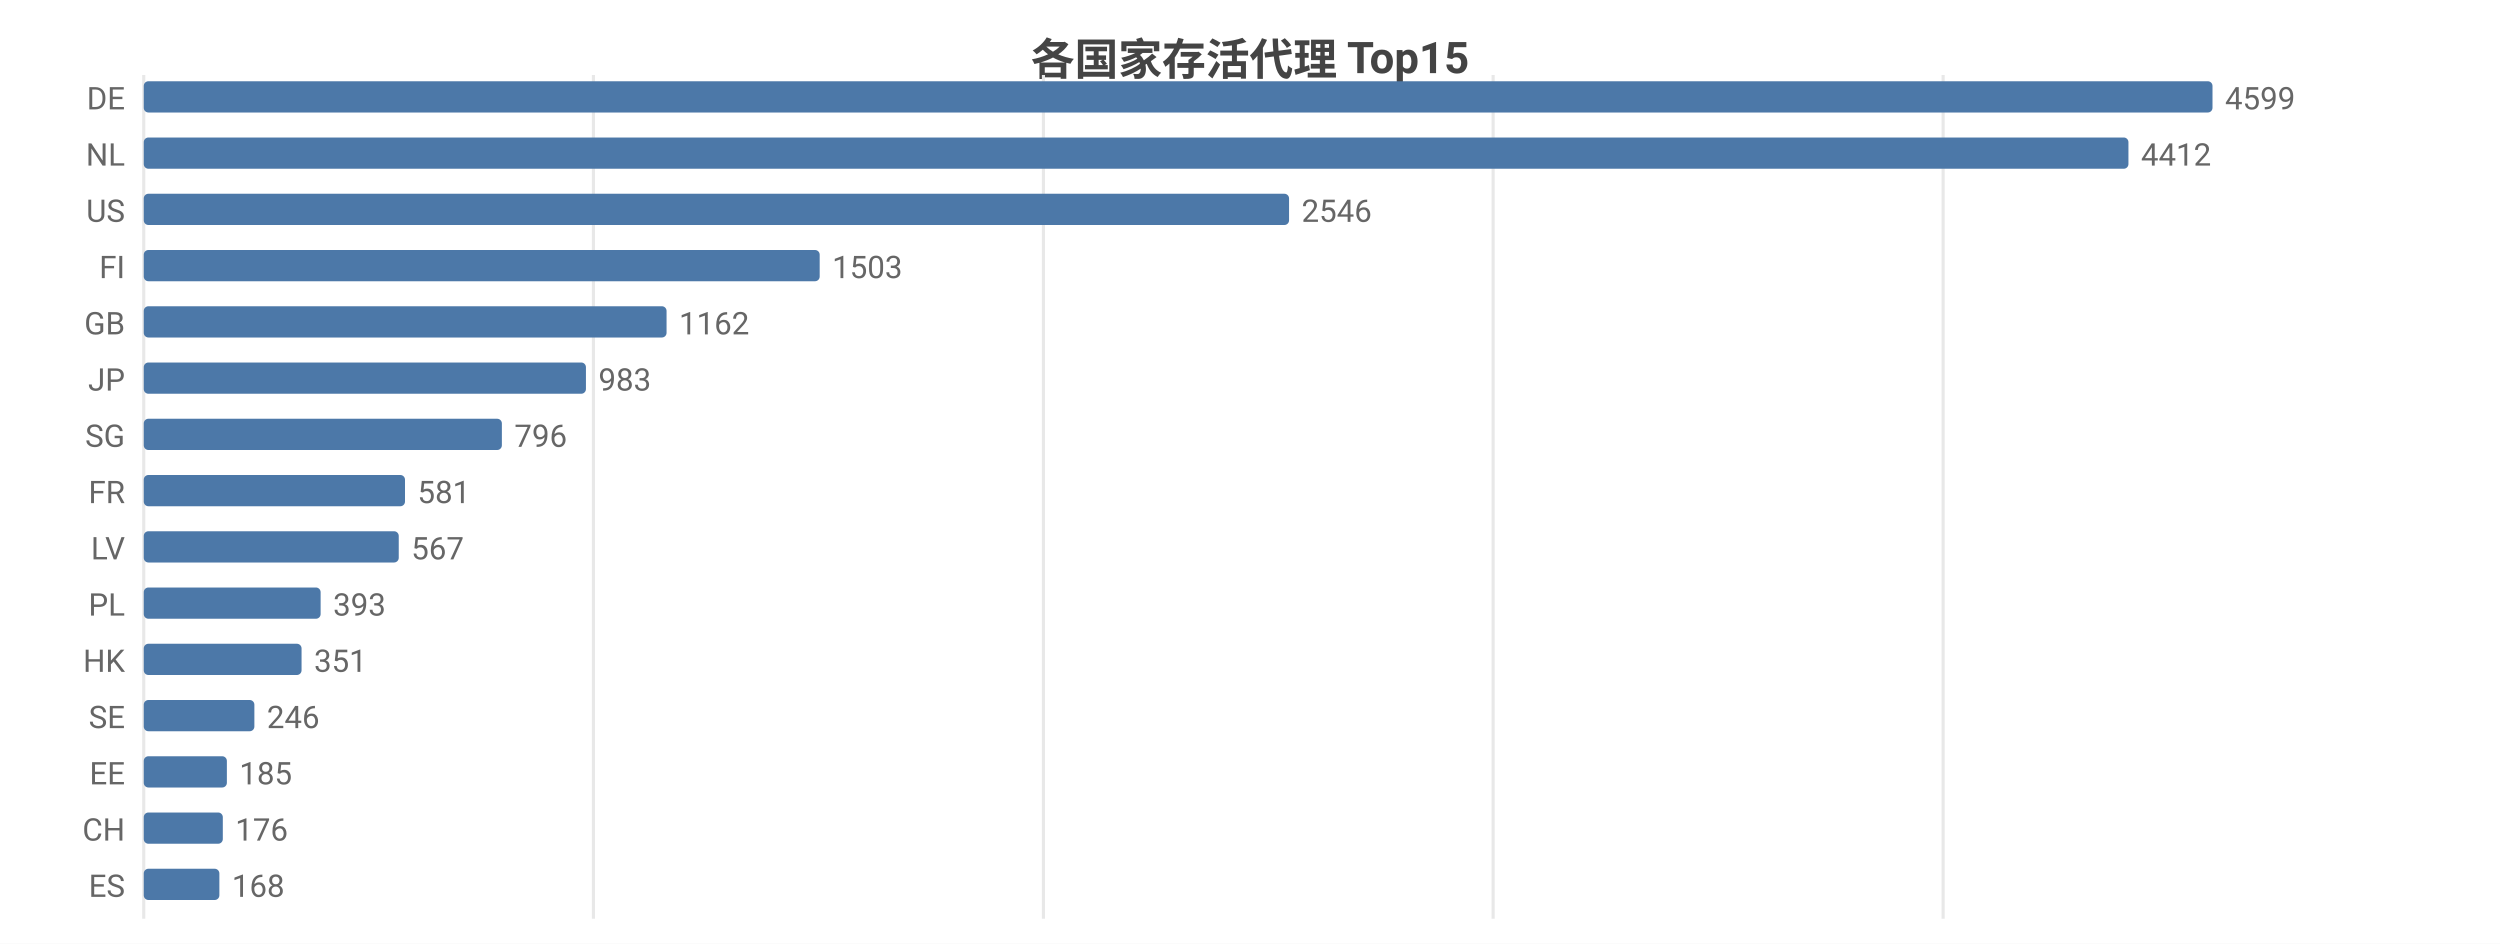
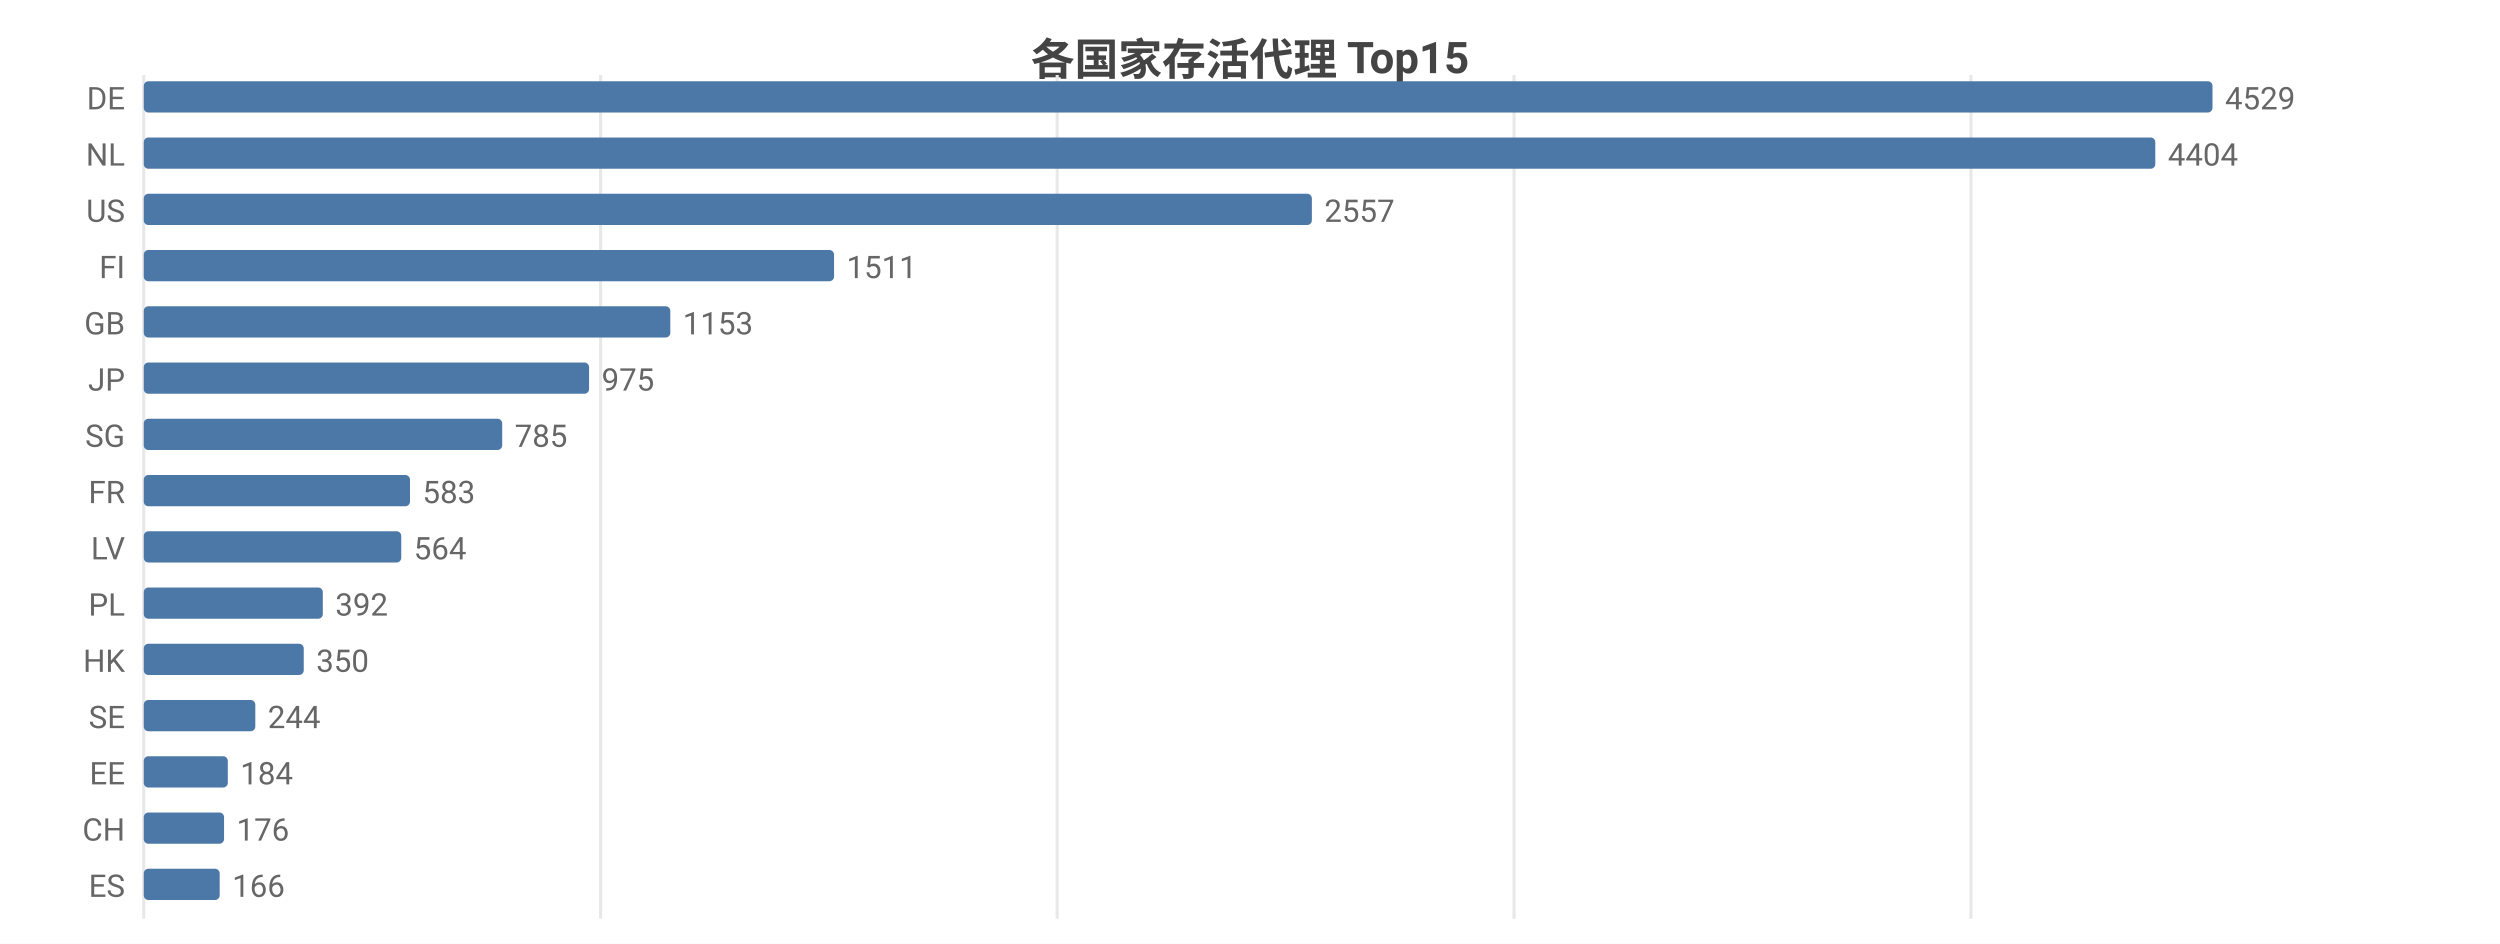
<svg xmlns="http://www.w3.org/2000/svg" width="800" height="302" viewBox="0 0 800 302">
  <rect width="800" height="302" fill="#ffffff" />
  <style>text{font-family:system-ui,-apple-system,'Segoe UI',Roboto,'PingFang SC','Microsoft YaHei','Noto Sans CJK SC',sans-serif}.g{stroke:#e8e8e8;stroke-width:1}.a{stroke:#999;stroke-width:1}.t{font-size:10px;fill:#666}.m{font-size:10px;text-anchor:middle;fill:#666}.e{font-size:10px;text-anchor:end;fill:#666}.l{font-size:11px;fill:#333}.tt{font-size:14px;font-weight:600;text-anchor:middle;fill:#444}.em{font-size:13px;text-anchor:middle;fill:#999}</style>
  <text class="tt" x="400.0" y="24">各国家存活代理 Top15</text>
  <line class="g" x1="46" y1="24" x2="46" y2="294" />
-   <line class="g" x1="189.9" y1="24" x2="189.9" y2="294" />
-   <line class="g" x1="333.9" y1="24" x2="333.9" y2="294" />
-   <line class="g" x1="477.8" y1="24" x2="477.8" y2="294" />
-   <line class="g" x1="621.8" y1="24" x2="621.8" y2="294" />
+   <line class="g" x1="192.2" y1="24" x2="192.2" y2="294" />
+   <line class="g" x1="338.3" y1="24" x2="338.3" y2="294" />
+   <line class="g" x1="484.5" y1="24" x2="484.5" y2="294" />
+   <line class="g" x1="630.7" y1="24" x2="630.7" y2="294" />
  <text class="e" x="40" y="35">DE</text>
  <rect x="46" y="26" width="662" height="10" fill="#4c78a8" rx="1.5" />
-   <text class="t" x="712" y="35">4599</text>
+   <text class="t" x="712" y="35">4529</text>
  <text class="e" x="40" y="53">NL</text>
-   <rect x="46" y="44" width="635.1" height="10" fill="#4c78a8" rx="1.5" />
-   <text class="t" x="685.1" y="53">4412</text>
+   <rect x="46" y="44" width="643.7" height="10" fill="#4c78a8" rx="1.5" />
+   <text class="t" x="693.7" y="53">4404</text>
  <text class="e" x="40" y="71">US</text>
-   <rect x="46" y="62" width="366.5" height="10" fill="#4c78a8" rx="1.5" />
-   <text class="t" x="416.5" y="71">2546</text>
+   <rect x="46" y="62" width="373.8" height="10" fill="#4c78a8" rx="1.5" />
+   <text class="t" x="423.8" y="71">2557</text>
  <text class="e" x="40" y="89">FI</text>
-   <rect x="46" y="80" width="216.3" height="10" fill="#4c78a8" rx="1.5" />
-   <text class="t" x="266.3" y="89">1503</text>
+   <rect x="46" y="80" width="220.9" height="10" fill="#4c78a8" rx="1.5" />
+   <text class="t" x="270.9" y="89">1511</text>
  <text class="e" x="40" y="107">GB</text>
-   <rect x="46" y="98" width="167.3" height="10" fill="#4c78a8" rx="1.5" />
-   <text class="t" x="217.3" y="107">1162</text>
+   <rect x="46" y="98" width="168.5" height="10" fill="#4c78a8" rx="1.5" />
+   <text class="t" x="218.5" y="107">1153</text>
  <text class="e" x="40" y="125">JP</text>
-   <rect x="46" y="116" width="141.5" height="10" fill="#4c78a8" rx="1.5" />
-   <text class="t" x="191.5" y="125">983</text>
+   <rect x="46" y="116" width="142.5" height="10" fill="#4c78a8" rx="1.5" />
+   <text class="t" x="192.5" y="125">975</text>
  <text class="e" x="40" y="143">SG</text>
-   <rect x="46" y="134" width="114.6" height="10" fill="#4c78a8" rx="1.5" />
-   <text class="t" x="164.6" y="143">796</text>
+   <rect x="46" y="134" width="114.7" height="10" fill="#4c78a8" rx="1.5" />
+   <text class="t" x="164.7" y="143">785</text>
  <text class="e" x="40" y="161">FR</text>
-   <rect x="46" y="152" width="83.6" height="10" fill="#4c78a8" rx="1.5" />
-   <text class="t" x="133.6" y="161">581</text>
+   <rect x="46" y="152" width="85.2" height="10" fill="#4c78a8" rx="1.5" />
+   <text class="t" x="135.2" y="161">583</text>
  <text class="e" x="40" y="179">LV</text>
-   <rect x="46" y="170" width="81.6" height="10" fill="#4c78a8" rx="1.5" />
-   <text class="t" x="131.6" y="179">567</text>
+   <rect x="46" y="170" width="82.4" height="10" fill="#4c78a8" rx="1.5" />
+   <text class="t" x="132.4" y="179">564</text>
  <text class="e" x="40" y="197">PL</text>
-   <rect x="46" y="188" width="56.6" height="10" fill="#4c78a8" rx="1.5" />
-   <text class="t" x="106.6" y="197">393</text>
+   <rect x="46" y="188" width="57.3" height="10" fill="#4c78a8" rx="1.5" />
+   <text class="t" x="107.3" y="197">392</text>
  <text class="e" x="40" y="215">HK</text>
-   <rect x="46" y="206" width="50.5" height="10" fill="#4c78a8" rx="1.5" />
-   <text class="t" x="100.5" y="215">351</text>
+   <rect x="46" y="206" width="51.2" height="10" fill="#4c78a8" rx="1.5" />
+   <text class="t" x="101.2" y="215">350</text>
  <text class="e" x="40" y="233">SE</text>
-   <rect x="46" y="224" width="35.4" height="10" fill="#4c78a8" rx="1.5" />
-   <text class="t" x="85.4" y="233">246</text>
+   <rect x="46" y="224" width="35.7" height="10" fill="#4c78a8" rx="1.5" />
+   <text class="t" x="85.7" y="233">244</text>
  <text class="e" x="40" y="251">EE</text>
-   <rect x="46" y="242" width="26.6" height="10" fill="#4c78a8" rx="1.5" />
-   <text class="t" x="76.6" y="251">185</text>
+   <rect x="46" y="242" width="26.9" height="10" fill="#4c78a8" rx="1.5" />
+   <text class="t" x="76.9" y="251">184</text>
  <text class="e" x="40" y="269">CH</text>
-   <rect x="46" y="260" width="25.3" height="10" fill="#4c78a8" rx="1.5" />
-   <text class="t" x="75.3" y="269">176</text>
+   <rect x="46" y="260" width="25.7" height="10" fill="#4c78a8" rx="1.5" />
+   <text class="t" x="75.7" y="269">176</text>
  <text class="e" x="40" y="287">ES</text>
-   <rect x="46" y="278" width="24.2" height="10" fill="#4c78a8" rx="1.5" />
-   <text class="t" x="74.2" y="287">168</text>
+   <rect x="46" y="278" width="24.3" height="10" fill="#4c78a8" rx="1.5" />
+   <text class="t" x="74.3" y="287">166</text>
</svg>
